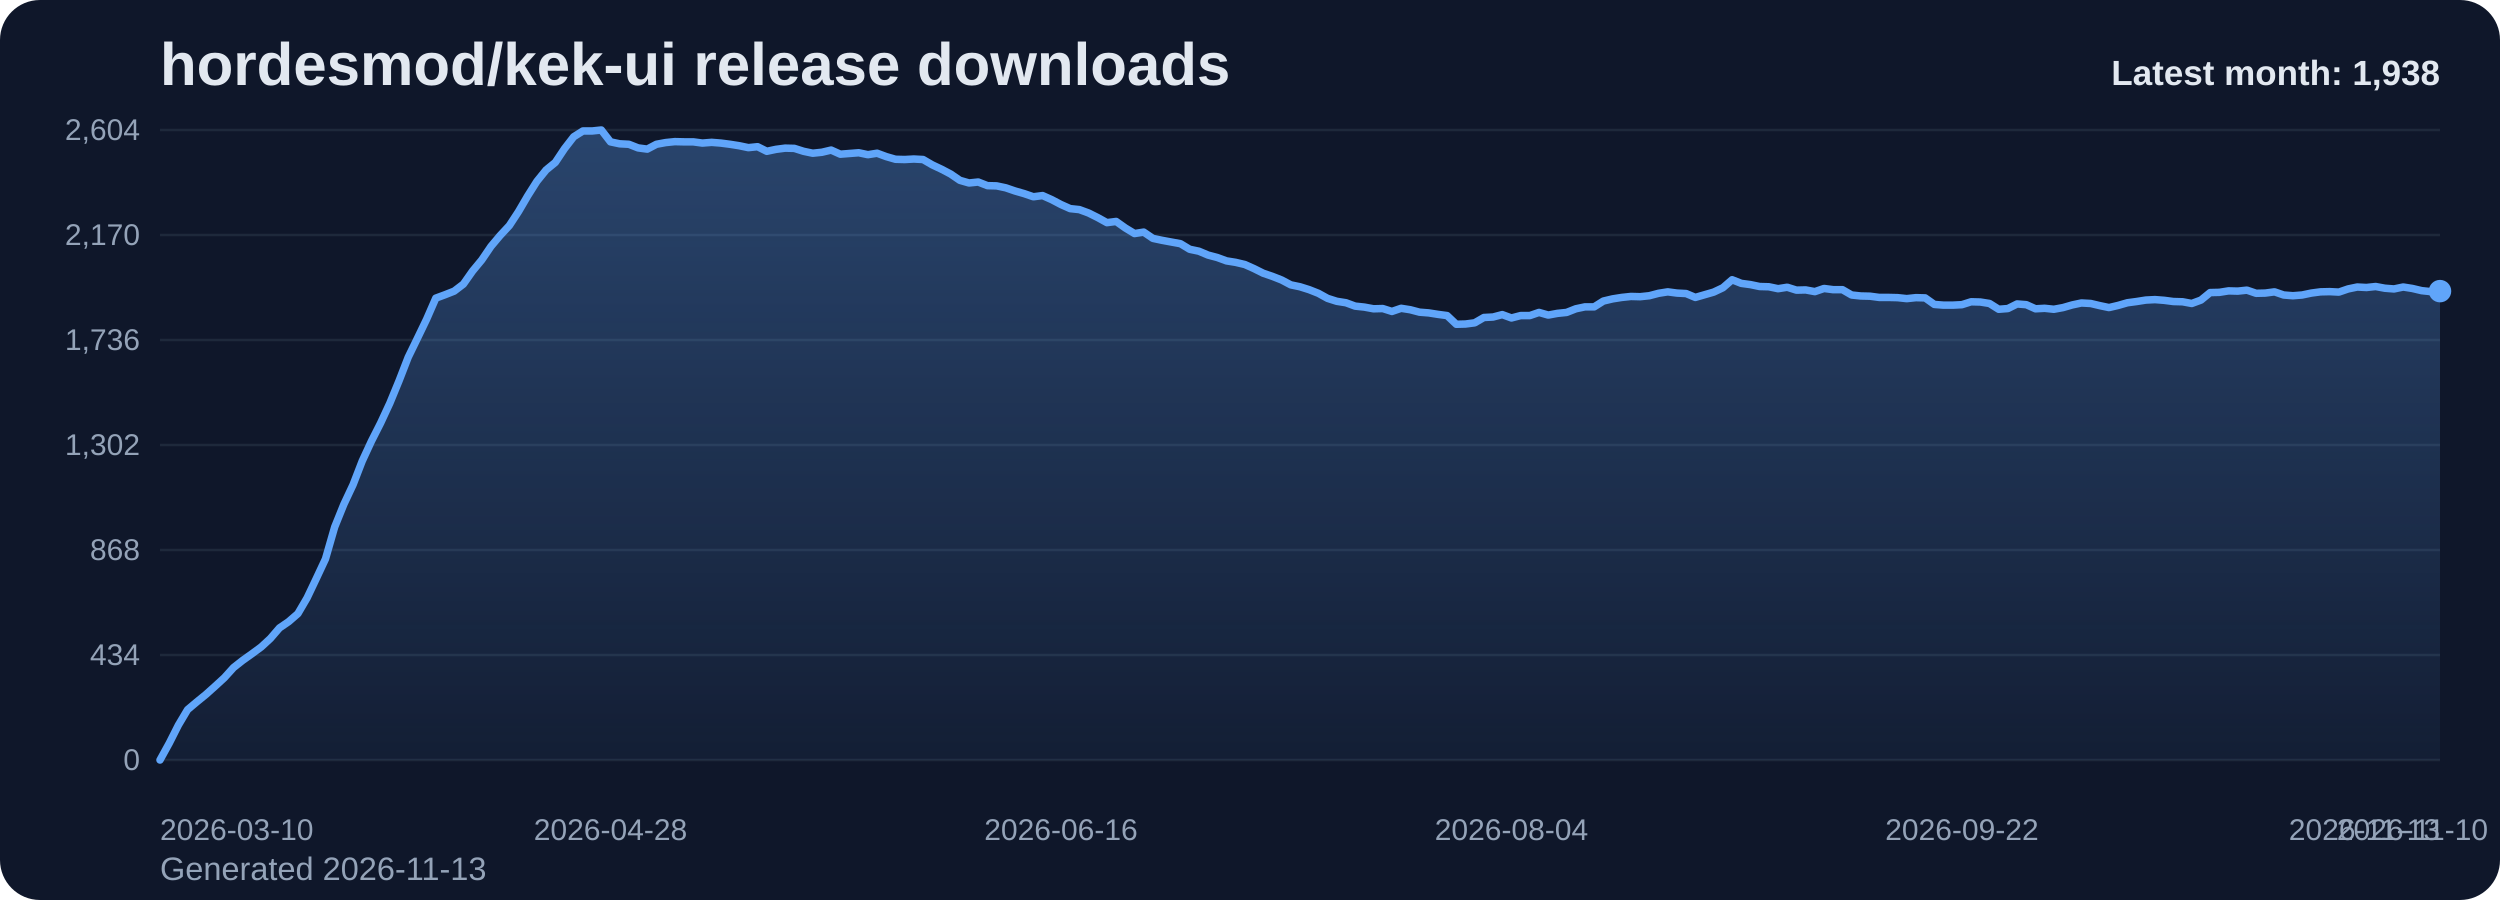
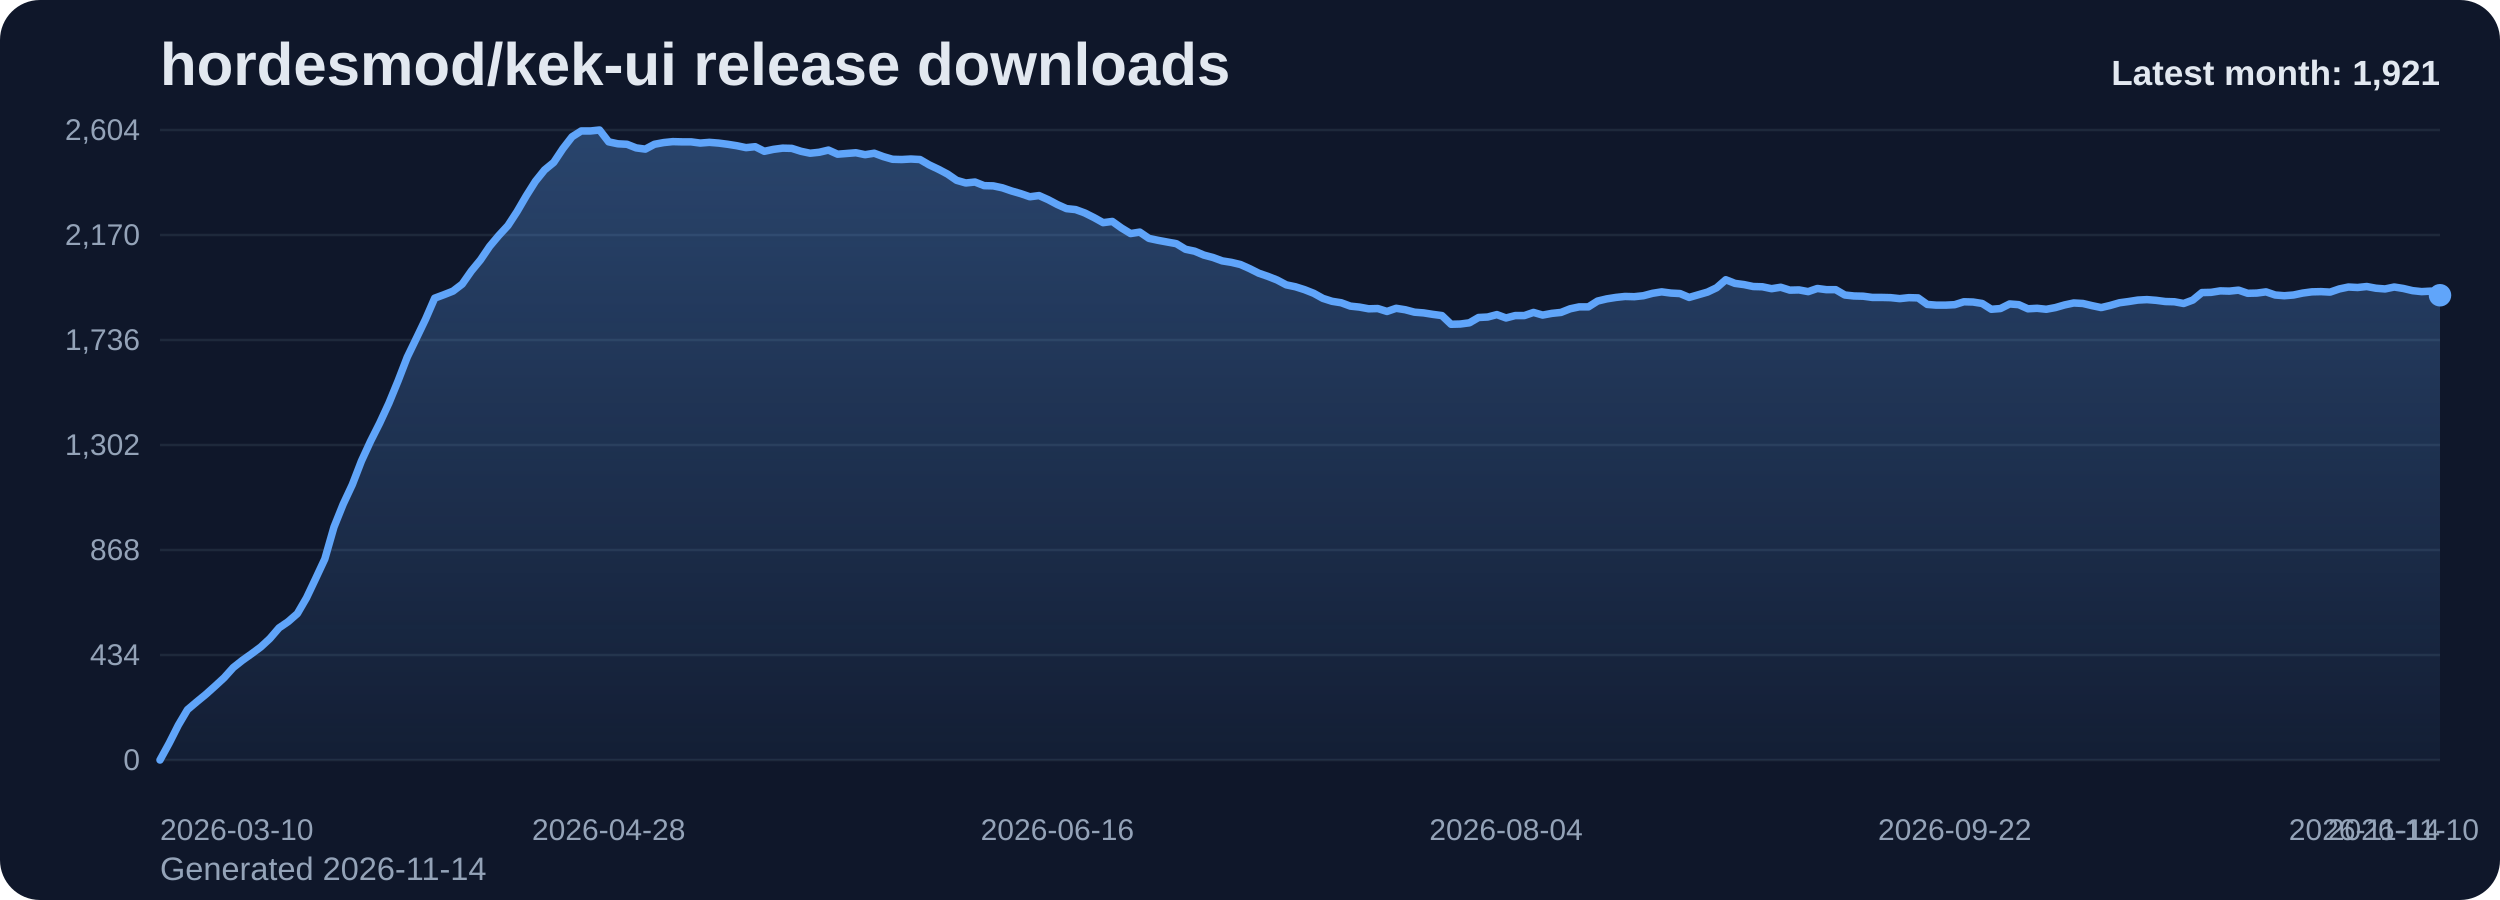
<svg xmlns="http://www.w3.org/2000/svg" viewBox="0 0 1000 360" role="img" aria-label="hordesmod/kek-ui release downloads chart">
  <defs>
    <linearGradient id="fill-monthly-slate" x1="0" y1="0" x2="0" y2="1">
      <stop offset="0%" stop-color="#60a5fa" stop-opacity="0.32" />
      <stop offset="100%" stop-color="#60a5fa" stop-opacity="0.05" />
    </linearGradient>
    <style>
      .bg { fill: #0f172a; }
      .title { font: 700 24px Arial, sans-serif; fill: #e2e8f0; }
      .sub { font: 400 13px Arial, sans-serif; fill: #94a3b8; }
      .grid { stroke: #1e293b; stroke-width: 1; }
      .axis { font: 400 12px Arial, sans-serif; fill: #94a3b8; }
      .line { fill: none; stroke: #60a5fa; stroke-width: 3; stroke-linecap: round; stroke-linejoin: round; }
      .dot { fill: #60a5fa; }
      .value { font: 600 11px Arial, sans-serif; fill: #cbd5e1; }
      .latest { font: 700 14px Arial, sans-serif; fill: #e2e8f0; }
    </style>
  </defs>
  <rect class="bg" x="0" y="0" width="1000" height="360" rx="16" />
  <text class="title" x="64" y="34">hordesmod/kek-ui release downloads</text>
-   <text class="sub" x="64" y="352">Generated 2026-11-13</text>
+   <text class="sub" x="64" y="352">Generated 2026-11-14</text>
  <line x1="64" y1="52.00" x2="976" y2="52.00" class="grid" />
  <text x="56" y="56.00" text-anchor="end" class="axis">2,604</text>
  <line x1="64" y1="94.00" x2="976" y2="94.00" class="grid" />
  <text x="56" y="98.00" text-anchor="end" class="axis">2,170</text>
  <line x1="64" y1="136.00" x2="976" y2="136.00" class="grid" />
  <text x="56" y="140.00" text-anchor="end" class="axis">1,736</text>
  <line x1="64" y1="178.00" x2="976" y2="178.00" class="grid" />
  <text x="56" y="182.00" text-anchor="end" class="axis">1,302</text>
  <line x1="64" y1="220.00" x2="976" y2="220.00" class="grid" />
  <text x="56" y="224.00" text-anchor="end" class="axis">868</text>
  <line x1="64" y1="262.00" x2="976" y2="262.00" class="grid" />
  <text x="56" y="266.00" text-anchor="end" class="axis">434</text>
  <line x1="64" y1="304.00" x2="976" y2="304.00" class="grid" />
  <text x="56" y="308.00" text-anchor="end" class="axis">0</text>
-   <path d="M 64.00 304 L 64.00 304.00 L 67.68 297.32 L 71.35 290.06 L 75.03 283.87 L 78.71 280.77 L 82.39 277.77 L 86.06 274.48 L 89.74 271.10 L 93.42 267.03 L 97.10 264.13 L 100.77 261.52 L 104.45 258.81 L 108.13 255.42 L 111.81 251.16 L 115.48 248.65 L 119.16 245.45 L 122.84 239.16 L 126.52 231.42 L 130.19 223.58 L 133.87 210.81 L 137.55 201.71 L 141.23 193.87 L 144.90 184.39 L 148.58 176.45 L 152.26 169.19 L 155.94 161.26 L 159.61 152.35 L 163.29 142.87 L 166.97 135.32 L 170.65 127.68 L 174.32 119.26 L 178.00 117.90 L 181.68 116.45 L 185.35 113.65 L 189.03 108.42 L 192.71 103.97 L 196.39 98.55 L 200.06 94.19 L 203.74 90.23 L 207.42 84.61 L 211.10 78.32 L 214.77 72.52 L 218.45 67.97 L 222.13 64.97 L 225.81 59.45 L 229.48 54.71 L 233.16 52.39 L 236.84 52.39 L 240.52 52.00 L 244.19 56.74 L 247.87 57.52 L 251.55 57.71 L 255.23 59.16 L 258.90 59.65 L 262.58 57.71 L 266.26 57.03 L 269.94 56.65 L 273.61 56.74 L 277.29 56.74 L 280.97 57.23 L 284.65 56.94 L 288.32 57.23 L 292.00 57.71 L 295.68 58.29 L 299.35 59.06 L 303.03 58.68 L 306.71 60.52 L 310.39 59.74 L 314.06 59.26 L 317.74 59.35 L 321.42 60.52 L 325.10 61.29 L 328.77 60.90 L 332.45 60.03 L 336.13 61.68 L 339.81 61.39 L 343.48 61.10 L 347.16 61.87 L 350.84 61.29 L 354.52 62.65 L 358.19 63.71 L 361.87 63.81 L 365.55 63.61 L 369.23 63.81 L 372.90 65.94 L 376.58 67.68 L 380.26 69.61 L 383.94 72.13 L 387.61 73.19 L 391.29 72.81 L 394.97 74.26 L 398.65 74.35 L 402.32 75.13 L 406.00 76.39 L 409.68 77.45 L 413.35 78.71 L 417.03 78.23 L 420.71 79.87 L 424.39 81.81 L 428.06 83.45 L 431.74 83.84 L 435.42 85.19 L 439.10 87.03 L 442.77 89.06 L 446.45 88.58 L 450.13 91.19 L 453.81 93.42 L 457.48 92.84 L 461.16 95.35 L 464.84 96.13 L 468.52 96.81 L 472.19 97.48 L 475.87 99.71 L 479.55 100.48 L 483.23 102.03 L 486.90 103.00 L 490.58 104.35 L 494.26 104.94 L 497.94 105.81 L 501.61 107.45 L 505.29 109.29 L 508.97 110.55 L 512.65 112.00 L 516.32 113.94 L 520.00 114.71 L 523.68 115.87 L 527.35 117.32 L 531.03 119.35 L 534.71 120.52 L 538.39 121.10 L 542.06 122.45 L 545.74 122.84 L 549.42 123.52 L 553.10 123.42 L 556.77 124.58 L 560.45 123.32 L 564.13 123.90 L 567.81 124.87 L 571.48 125.16 L 575.16 125.74 L 578.84 126.23 L 582.52 129.71 L 586.19 129.61 L 589.87 129.13 L 593.55 127.00 L 597.23 126.81 L 600.90 125.84 L 604.58 127.19 L 608.26 126.23 L 611.94 126.23 L 615.61 124.97 L 619.29 126.03 L 622.97 125.35 L 626.65 124.97 L 630.32 123.52 L 634.00 122.74 L 637.68 122.74 L 641.35 120.42 L 645.03 119.55 L 648.71 118.97 L 652.39 118.58 L 656.06 118.68 L 659.74 118.29 L 663.42 117.32 L 667.10 116.74 L 670.77 117.23 L 674.45 117.42 L 678.13 118.97 L 681.81 117.90 L 685.48 116.84 L 689.16 115.10 L 692.84 111.90 L 696.52 113.35 L 700.19 113.84 L 703.87 114.61 L 707.55 114.71 L 711.23 115.48 L 714.90 114.90 L 718.58 116.06 L 722.26 115.97 L 725.94 116.65 L 729.61 115.39 L 733.29 115.87 L 736.97 115.87 L 740.65 118.00 L 744.32 118.39 L 748.00 118.48 L 751.68 118.97 L 755.35 118.97 L 759.03 119.06 L 762.71 119.45 L 766.39 119.06 L 770.06 119.16 L 773.74 121.77 L 777.42 122.06 L 781.10 122.06 L 784.77 121.87 L 788.45 120.71 L 792.13 120.81 L 795.81 121.39 L 799.48 123.71 L 803.16 123.42 L 806.84 121.58 L 810.52 121.87 L 814.19 123.52 L 817.87 123.32 L 821.55 123.71 L 825.23 123.03 L 828.90 121.97 L 832.58 121.19 L 836.26 121.39 L 839.94 122.26 L 843.61 123.03 L 847.29 122.16 L 850.97 121.10 L 854.65 120.61 L 858.32 120.03 L 862.00 119.84 L 865.68 120.13 L 869.35 120.61 L 873.03 120.71 L 876.71 121.39 L 880.39 120.03 L 884.06 117.03 L 887.74 116.94 L 891.42 116.35 L 895.10 116.45 L 898.77 116.06 L 902.45 117.32 L 906.13 117.23 L 909.81 116.74 L 913.48 118.00 L 917.16 118.29 L 920.84 118.00 L 924.52 117.23 L 928.19 116.74 L 931.87 116.65 L 935.55 116.84 L 939.23 115.58 L 942.90 114.81 L 946.58 115.00 L 950.26 114.61 L 953.94 115.29 L 957.61 115.58 L 961.29 114.81 L 964.97 115.39 L 968.65 116.26 L 972.32 116.65 L 976.00 116.45 L 976.00 304 Z" fill="url(#fill-monthly-slate)" />
-   <polyline class="line" points="64.00,304.00 67.68,297.32 71.35,290.06 75.03,283.87 78.71,280.77 82.39,277.77 86.06,274.48 89.74,271.10 93.42,267.03 97.10,264.13 100.77,261.52 104.45,258.81 108.13,255.42 111.81,251.16 115.48,248.65 119.16,245.45 122.84,239.16 126.52,231.42 130.19,223.58 133.87,210.81 137.55,201.71 141.23,193.87 144.90,184.39 148.58,176.45 152.26,169.19 155.94,161.26 159.61,152.35 163.29,142.87 166.97,135.32 170.65,127.68 174.32,119.26 178.00,117.90 181.68,116.45 185.35,113.65 189.03,108.42 192.71,103.97 196.39,98.55 200.06,94.19 203.74,90.23 207.42,84.61 211.10,78.32 214.77,72.52 218.45,67.97 222.13,64.97 225.81,59.45 229.48,54.71 233.16,52.39 236.84,52.39 240.52,52.00 244.19,56.74 247.87,57.52 251.55,57.71 255.23,59.16 258.90,59.65 262.58,57.71 266.26,57.03 269.94,56.65 273.61,56.74 277.29,56.74 280.97,57.23 284.65,56.94 288.32,57.23 292.00,57.71 295.68,58.29 299.35,59.06 303.03,58.68 306.71,60.52 310.39,59.74 314.06,59.26 317.74,59.35 321.42,60.52 325.10,61.29 328.77,60.90 332.45,60.03 336.13,61.68 339.81,61.39 343.48,61.10 347.16,61.87 350.84,61.29 354.52,62.65 358.19,63.71 361.87,63.81 365.55,63.61 369.23,63.81 372.90,65.94 376.58,67.68 380.26,69.61 383.94,72.13 387.61,73.19 391.29,72.81 394.97,74.26 398.65,74.35 402.32,75.13 406.00,76.39 409.68,77.45 413.35,78.71 417.03,78.23 420.71,79.87 424.39,81.81 428.06,83.45 431.74,83.84 435.42,85.19 439.10,87.03 442.77,89.06 446.45,88.58 450.13,91.19 453.81,93.42 457.48,92.84 461.16,95.35 464.84,96.13 468.52,96.81 472.19,97.48 475.87,99.71 479.55,100.48 483.23,102.03 486.90,103.00 490.58,104.35 494.26,104.94 497.94,105.81 501.61,107.45 505.29,109.29 508.97,110.55 512.65,112.00 516.32,113.94 520.00,114.71 523.68,115.87 527.35,117.32 531.03,119.35 534.71,120.52 538.39,121.10 542.06,122.45 545.74,122.84 549.42,123.52 553.10,123.42 556.77,124.58 560.45,123.32 564.13,123.90 567.81,124.87 571.48,125.16 575.16,125.74 578.84,126.23 582.52,129.71 586.19,129.61 589.87,129.13 593.55,127.00 597.23,126.81 600.90,125.84 604.58,127.19 608.26,126.23 611.94,126.23 615.61,124.97 619.29,126.03 622.97,125.35 626.65,124.97 630.32,123.52 634.00,122.74 637.68,122.74 641.35,120.42 645.03,119.55 648.71,118.97 652.39,118.58 656.06,118.68 659.74,118.29 663.42,117.32 667.10,116.74 670.77,117.23 674.45,117.42 678.13,118.97 681.81,117.90 685.48,116.84 689.16,115.10 692.84,111.90 696.52,113.35 700.19,113.84 703.87,114.61 707.55,114.71 711.23,115.48 714.90,114.90 718.58,116.06 722.26,115.97 725.94,116.65 729.61,115.39 733.29,115.87 736.97,115.87 740.65,118.00 744.32,118.39 748.00,118.48 751.68,118.97 755.35,118.97 759.03,119.06 762.71,119.45 766.39,119.06 770.06,119.16 773.74,121.77 777.42,122.06 781.10,122.06 784.77,121.87 788.45,120.71 792.13,120.81 795.81,121.39 799.48,123.71 803.16,123.42 806.84,121.58 810.52,121.87 814.19,123.52 817.87,123.32 821.55,123.71 825.23,123.03 828.90,121.97 832.58,121.19 836.26,121.39 839.94,122.26 843.61,123.03 847.29,122.16 850.97,121.10 854.65,120.61 858.32,120.03 862.00,119.84 865.68,120.13 869.35,120.61 873.03,120.71 876.71,121.39 880.39,120.03 884.06,117.03 887.74,116.94 891.42,116.35 895.10,116.45 898.77,116.06 902.45,117.32 906.13,117.23 909.81,116.74 913.48,118.00 917.16,118.29 920.84,118.00 924.52,117.23 928.19,116.74 931.87,116.65 935.55,116.84 939.23,115.58 942.90,114.81 946.58,115.00 950.26,114.61 953.94,115.29 957.61,115.58 961.29,114.81 964.97,115.39 968.65,116.26 972.32,116.65 976.00,116.45" />
-   <circle class="dot" cx="976.00" cy="116.45" r="4.5" />
+   <path d="M 64.00 304 L 64.00 304.00 L 67.66 297.32 L 71.33 290.06 L 74.99 283.87 L 78.65 280.77 L 82.31 277.77 L 85.98 274.48 L 89.64 271.10 L 93.30 267.03 L 96.96 264.13 L 100.63 261.52 L 104.29 258.81 L 107.95 255.42 L 111.61 251.16 L 115.28 248.65 L 118.94 245.45 L 122.60 239.16 L 126.27 231.42 L 129.93 223.58 L 133.59 210.81 L 137.25 201.71 L 140.92 193.87 L 144.58 184.39 L 148.24 176.45 L 151.90 169.19 L 155.57 161.26 L 159.23 152.35 L 162.89 142.87 L 166.55 135.32 L 170.22 127.68 L 173.88 119.26 L 177.54 117.90 L 181.20 116.45 L 184.87 113.65 L 188.53 108.42 L 192.19 103.97 L 195.86 98.55 L 199.52 94.19 L 203.18 90.23 L 206.84 84.61 L 210.51 78.32 L 214.17 72.52 L 217.83 67.97 L 221.49 64.97 L 225.16 59.45 L 228.82 54.71 L 232.48 52.39 L 236.14 52.39 L 239.81 52.00 L 243.47 56.74 L 247.13 57.52 L 250.80 57.71 L 254.46 59.16 L 258.12 59.65 L 261.78 57.71 L 265.45 57.03 L 269.11 56.65 L 272.77 56.74 L 276.43 56.74 L 280.10 57.23 L 283.76 56.94 L 287.42 57.23 L 291.08 57.71 L 294.75 58.29 L 298.41 59.06 L 302.07 58.68 L 305.73 60.52 L 309.40 59.74 L 313.06 59.26 L 316.72 59.35 L 320.39 60.52 L 324.05 61.29 L 327.71 60.90 L 331.37 60.03 L 335.04 61.68 L 338.70 61.39 L 342.36 61.10 L 346.02 61.87 L 349.69 61.29 L 353.35 62.65 L 357.01 63.71 L 360.67 63.81 L 364.34 63.61 L 368.00 63.81 L 371.66 65.94 L 375.33 67.68 L 378.99 69.61 L 382.65 72.13 L 386.31 73.19 L 389.98 72.81 L 393.64 74.26 L 397.30 74.35 L 400.96 75.13 L 404.63 76.39 L 408.29 77.45 L 411.95 78.71 L 415.61 78.23 L 419.28 79.87 L 422.94 81.81 L 426.60 83.45 L 430.27 83.84 L 433.93 85.19 L 437.59 87.03 L 441.25 89.06 L 444.92 88.58 L 448.58 91.19 L 452.24 93.42 L 455.90 92.84 L 459.57 95.35 L 463.23 96.13 L 466.89 96.81 L 470.55 97.48 L 474.22 99.71 L 477.88 100.48 L 481.54 102.03 L 485.20 103.00 L 488.87 104.35 L 492.53 104.94 L 496.19 105.81 L 499.86 107.45 L 503.52 109.29 L 507.18 110.55 L 510.84 112.00 L 514.51 113.94 L 518.17 114.71 L 521.83 115.87 L 525.49 117.32 L 529.16 119.35 L 532.82 120.52 L 536.48 121.10 L 540.14 122.45 L 543.81 122.84 L 547.47 123.52 L 551.13 123.42 L 554.80 124.58 L 558.46 123.32 L 562.12 123.90 L 565.78 124.87 L 569.45 125.16 L 573.11 125.74 L 576.77 126.23 L 580.43 129.71 L 584.10 129.61 L 587.76 129.13 L 591.42 127.00 L 595.08 126.81 L 598.75 125.84 L 602.41 127.19 L 606.07 126.23 L 609.73 126.23 L 613.40 124.97 L 617.06 126.03 L 620.72 125.35 L 624.39 124.97 L 628.05 123.52 L 631.71 122.74 L 635.37 122.74 L 639.04 120.42 L 642.70 119.55 L 646.36 118.97 L 650.02 118.58 L 653.69 118.68 L 657.35 118.29 L 661.01 117.32 L 664.67 116.74 L 668.34 117.23 L 672.00 117.42 L 675.66 118.97 L 679.33 117.90 L 682.99 116.84 L 686.65 115.10 L 690.31 111.90 L 693.98 113.35 L 697.64 113.84 L 701.30 114.61 L 704.96 114.71 L 708.63 115.48 L 712.29 114.90 L 715.95 116.06 L 719.61 115.97 L 723.28 116.65 L 726.94 115.39 L 730.60 115.87 L 734.27 115.87 L 737.93 118.00 L 741.59 118.39 L 745.25 118.48 L 748.92 118.97 L 752.58 118.97 L 756.24 119.06 L 759.90 119.45 L 763.57 119.06 L 767.23 119.16 L 770.89 121.77 L 774.55 122.06 L 778.22 122.06 L 781.88 121.87 L 785.54 120.71 L 789.20 120.81 L 792.87 121.39 L 796.53 123.71 L 800.19 123.42 L 803.86 121.58 L 807.52 121.87 L 811.18 123.52 L 814.84 123.32 L 818.51 123.71 L 822.17 123.03 L 825.83 121.97 L 829.49 121.19 L 833.16 121.39 L 836.82 122.26 L 840.48 123.03 L 844.14 122.16 L 847.81 121.10 L 851.47 120.61 L 855.13 120.03 L 858.80 119.84 L 862.46 120.13 L 866.12 120.61 L 869.78 120.71 L 873.45 121.39 L 877.11 120.03 L 880.77 117.03 L 884.43 116.94 L 888.10 116.35 L 891.76 116.45 L 895.42 116.06 L 899.08 117.32 L 902.75 117.23 L 906.41 116.74 L 910.07 118.00 L 913.73 118.29 L 917.40 118.00 L 921.06 117.23 L 924.72 116.74 L 928.39 116.65 L 932.05 116.84 L 935.71 115.58 L 939.37 114.81 L 943.04 115.00 L 946.70 114.61 L 950.36 115.29 L 954.02 115.58 L 957.69 114.81 L 961.35 115.39 L 965.01 116.26 L 968.67 116.65 L 972.34 116.45 L 976.00 118.10 L 976.00 304 Z" fill="url(#fill-monthly-slate)" />
+   <polyline class="line" points="64.00,304.00 67.66,297.32 71.33,290.06 74.99,283.87 78.65,280.77 82.31,277.77 85.98,274.48 89.64,271.10 93.30,267.03 96.96,264.13 100.63,261.52 104.29,258.81 107.95,255.42 111.61,251.16 115.28,248.65 118.94,245.45 122.60,239.16 126.27,231.42 129.93,223.58 133.59,210.81 137.25,201.71 140.92,193.87 144.58,184.39 148.24,176.45 151.90,169.19 155.57,161.26 159.23,152.35 162.89,142.87 166.55,135.32 170.22,127.68 173.88,119.26 177.54,117.90 181.20,116.45 184.87,113.65 188.53,108.42 192.19,103.97 195.86,98.55 199.52,94.19 203.18,90.23 206.84,84.61 210.51,78.32 214.17,72.52 217.83,67.97 221.49,64.97 225.16,59.45 228.82,54.71 232.48,52.39 236.14,52.39 239.81,52.00 243.47,56.74 247.13,57.52 250.80,57.71 254.46,59.16 258.12,59.65 261.78,57.71 265.45,57.03 269.11,56.65 272.77,56.74 276.43,56.74 280.10,57.23 283.76,56.94 287.42,57.23 291.08,57.71 294.75,58.29 298.41,59.06 302.07,58.68 305.73,60.52 309.40,59.74 313.06,59.26 316.72,59.35 320.39,60.52 324.05,61.29 327.71,60.90 331.37,60.03 335.04,61.68 338.70,61.39 342.36,61.10 346.02,61.87 349.69,61.29 353.35,62.65 357.01,63.71 360.67,63.81 364.34,63.61 368.00,63.81 371.66,65.94 375.33,67.68 378.99,69.61 382.65,72.13 386.31,73.19 389.98,72.81 393.64,74.26 397.30,74.35 400.96,75.13 404.63,76.39 408.29,77.45 411.95,78.71 415.61,78.23 419.28,79.87 422.94,81.81 426.60,83.45 430.27,83.84 433.93,85.19 437.59,87.03 441.25,89.06 444.92,88.58 448.58,91.19 452.24,93.42 455.90,92.84 459.57,95.35 463.23,96.13 466.89,96.81 470.55,97.48 474.22,99.71 477.88,100.48 481.54,102.03 485.20,103.00 488.87,104.35 492.53,104.94 496.19,105.81 499.86,107.45 503.52,109.29 507.18,110.55 510.84,112.00 514.51,113.94 518.17,114.71 521.83,115.87 525.49,117.32 529.16,119.35 532.82,120.52 536.48,121.10 540.14,122.45 543.81,122.84 547.47,123.52 551.13,123.42 554.80,124.58 558.46,123.32 562.12,123.90 565.78,124.87 569.45,125.16 573.11,125.74 576.77,126.23 580.43,129.71 584.10,129.61 587.76,129.13 591.42,127.00 595.08,126.81 598.75,125.84 602.41,127.19 606.07,126.23 609.73,126.23 613.40,124.97 617.06,126.03 620.72,125.35 624.39,124.97 628.05,123.52 631.71,122.74 635.37,122.74 639.04,120.42 642.70,119.55 646.36,118.97 650.02,118.58 653.69,118.68 657.35,118.29 661.01,117.32 664.67,116.74 668.34,117.23 672.00,117.42 675.66,118.97 679.33,117.90 682.99,116.84 686.65,115.10 690.31,111.90 693.98,113.35 697.64,113.84 701.30,114.61 704.96,114.71 708.63,115.48 712.29,114.90 715.95,116.06 719.61,115.97 723.28,116.65 726.94,115.39 730.60,115.87 734.27,115.87 737.93,118.00 741.59,118.39 745.25,118.48 748.92,118.97 752.58,118.97 756.24,119.06 759.90,119.45 763.57,119.06 767.23,119.16 770.89,121.77 774.55,122.06 778.22,122.06 781.88,121.87 785.54,120.71 789.20,120.81 792.87,121.39 796.53,123.71 800.19,123.42 803.86,121.58 807.52,121.87 811.18,123.52 814.84,123.32 818.51,123.71 822.17,123.03 825.83,121.97 829.49,121.19 833.16,121.39 836.82,122.26 840.48,123.03 844.14,122.16 847.81,121.10 851.47,120.61 855.13,120.03 858.80,119.84 862.46,120.13 866.12,120.61 869.78,120.71 873.45,121.39 877.11,120.03 880.77,117.03 884.43,116.94 888.10,116.35 891.76,116.45 895.42,116.06 899.08,117.32 902.75,117.23 906.41,116.74 910.07,118.00 913.73,118.29 917.40,118.00 921.06,117.23 924.72,116.74 928.39,116.65 932.05,116.84 935.71,115.58 939.37,114.81 943.04,115.00 946.70,114.61 950.36,115.29 954.02,115.58 957.69,114.81 961.35,115.39 965.01,116.26 968.67,116.65 972.34,116.45 976.00,118.10" />
+   <circle class="dot" cx="976.00" cy="118.10" r="4.5" />
  <text class="axis" x="64.00" y="336" text-anchor="start">2026-03-10</text>
-   <text class="axis" x="244.19" y="336" text-anchor="middle">2026-04-28</text>
-   <text class="axis" x="424.39" y="336" text-anchor="middle">2026-06-16</text>
-   <text class="axis" x="604.58" y="336" text-anchor="middle">2026-08-04</text>
-   <text class="axis" x="784.77" y="336" text-anchor="middle">2026-09-22</text>
-   <text class="axis" x="964.97" y="336" text-anchor="middle">2026-11-10</text>
-   <text class="axis" x="976.00" y="336" text-anchor="end">2026-11-13</text>
-   <text class="latest" x="976" y="34" text-anchor="end">Latest month: 1,938</text>
+   <text class="axis" x="243.47" y="336" text-anchor="middle">2026-04-28</text>
+   <text class="axis" x="422.94" y="336" text-anchor="middle">2026-06-16</text>
+   <text class="axis" x="602.41" y="336" text-anchor="middle">2026-08-04</text>
+   <text class="axis" x="781.88" y="336" text-anchor="middle">2026-09-22</text>
+   <text class="axis" x="961.35" y="336" text-anchor="middle">2026-11-10</text>
+   <text class="axis" x="976.00" y="336" text-anchor="end">2026-11-14</text>
+   <text class="latest" x="976" y="34" text-anchor="end">Latest month: 1,921</text>
</svg>
